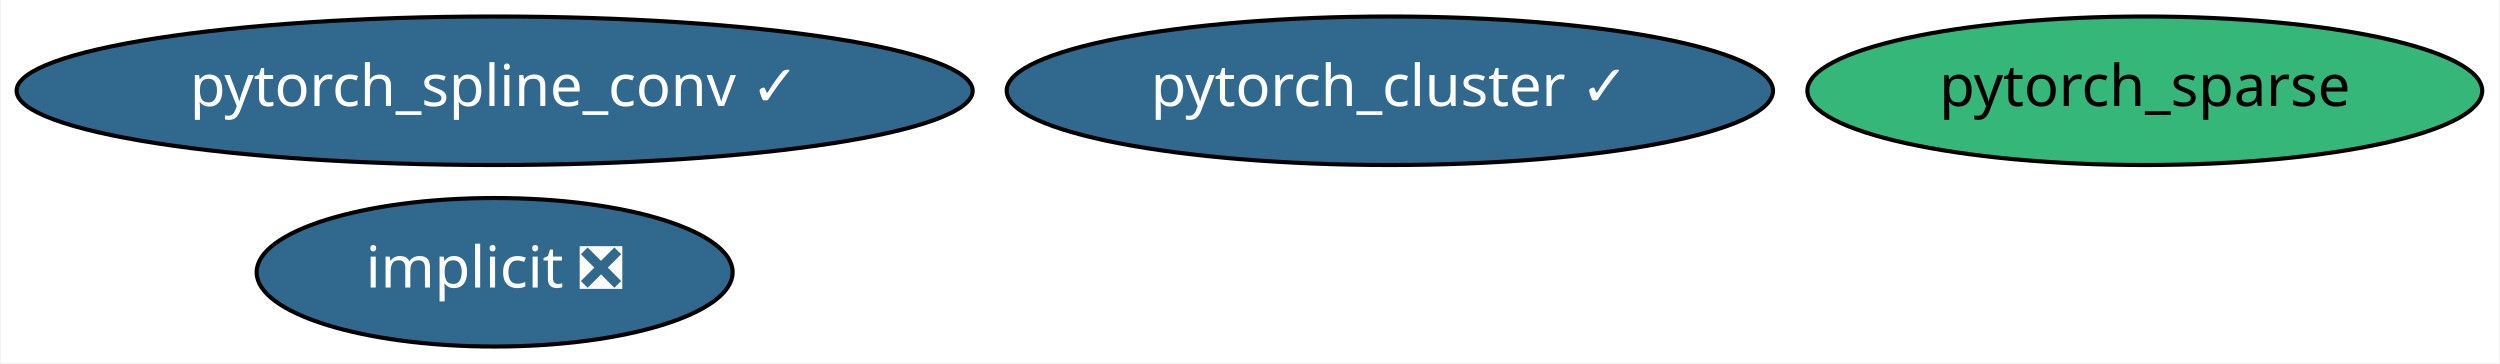
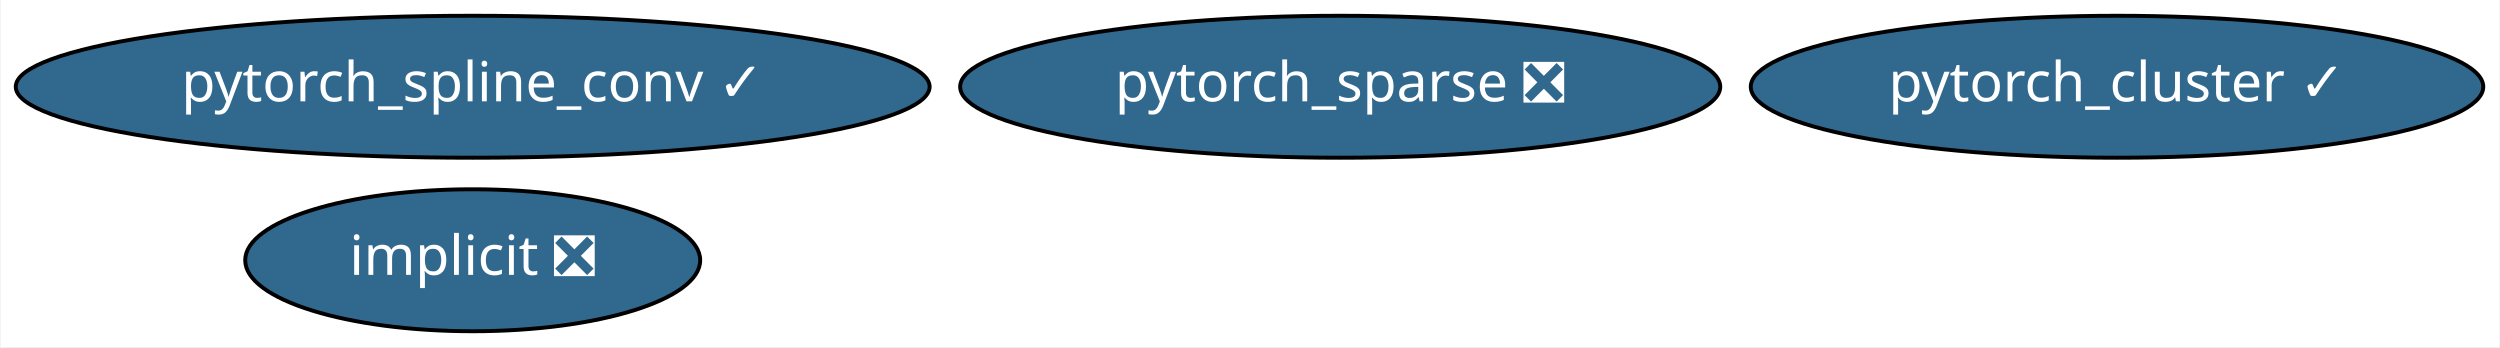
- <svg xmlns="http://www.w3.org/2000/svg" xmlns:xlink="http://www.w3.org/1999/xlink" width="606pt" height="88pt" viewBox="0.00 0.00 605.58 88.00">
+ <svg xmlns="http://www.w3.org/2000/svg" xmlns:xlink="http://www.w3.org/1999/xlink" width="634pt" height="88pt" viewBox="0.00 0.00 633.63 88.00">
  <g id="graph0" class="graph" transform="scale(1 1) rotate(0) translate(4 84)">
-     <polygon fill="white" stroke="transparent" points="-4,4 -4,-84 601.58,-84 601.58,4 -4,4" />
+     <polygon fill="white" stroke="transparent" points="-4,4 -4,-84 629.63,-84 629.63,4 -4,4" />
    <g id="node1" class="node">
      <g id="a_node1">
        <a xlink:href="https://github.com/conda-forge/implicit-feedstock/pull/35" xlink:title="implicit ❎">
          <ellipse fill="#31688e" stroke="black" cx="115.69" cy="-18" rx="57.69" ry="18" />
          <text text-anchor="middle" x="115.69" y="-14.3" font-family="Times-Roman" font-size="14.00" fill="white">implicit ❎</text>
        </a>
      </g>
    </g>
    <g id="node2" class="node">
      <g id="a_node2">
        <a xlink:href="https://github.com/conda-forge/pytorch_cluster-feedstock/pull/14" xlink:title="pytorch_cluster ✓">
-           <ellipse fill="#31688e" stroke="black" cx="332.69" cy="-62" rx="92.88" ry="18" />
-           <text text-anchor="middle" x="332.69" y="-58.3" font-family="Times-Roman" font-size="14.00" fill="white">pytorch_cluster ✓</text>
+           <ellipse fill="#31688e" stroke="black" cx="532.69" cy="-62" rx="92.88" ry="18" />
+           <text text-anchor="middle" x="532.69" y="-58.3" font-family="Times-Roman" font-size="14.00" fill="white">pytorch_cluster ✓</text>
        </a>
      </g>
    </g>
    <g id="node3" class="node">
      <g id="a_node3">
        <a xlink:href="https://github.com/conda-forge/pytorch_spline_conv-feedstock/pull/12" xlink:title="pytorch_spline_conv ✓">
          <ellipse fill="#31688e" stroke="black" cx="115.69" cy="-62" rx="115.88" ry="18" />
          <text text-anchor="middle" x="115.69" y="-58.3" font-family="Times-Roman" font-size="14.00" fill="white">pytorch_spline_conv ✓</text>
        </a>
      </g>
    </g>
    <g id="node4" class="node">
      <g id="a_node4">
-         <a xlink:href="https://github.com/conda-forge/pytorch_sparse-feedstock" xlink:title="pytorch_sparse">
-           <ellipse fill="#35b779" stroke="black" cx="515.69" cy="-62" rx="81.79" ry="18" />
-           <text text-anchor="middle" x="515.69" y="-58.3" font-family="Times-Roman" font-size="14.00">pytorch_sparse</text>
+         <a xlink:href="https://github.com/conda-forge/pytorch_sparse-feedstock/pull/17" xlink:title="pytorch_sparse ❎">
+           <ellipse fill="#31688e" stroke="black" cx="335.69" cy="-62" rx="96.38" ry="18" />
+           <text text-anchor="middle" x="335.69" y="-58.3" font-family="Times-Roman" font-size="14.00" fill="white">pytorch_sparse ❎</text>
        </a>
      </g>
    </g>
  </g>
</svg>
